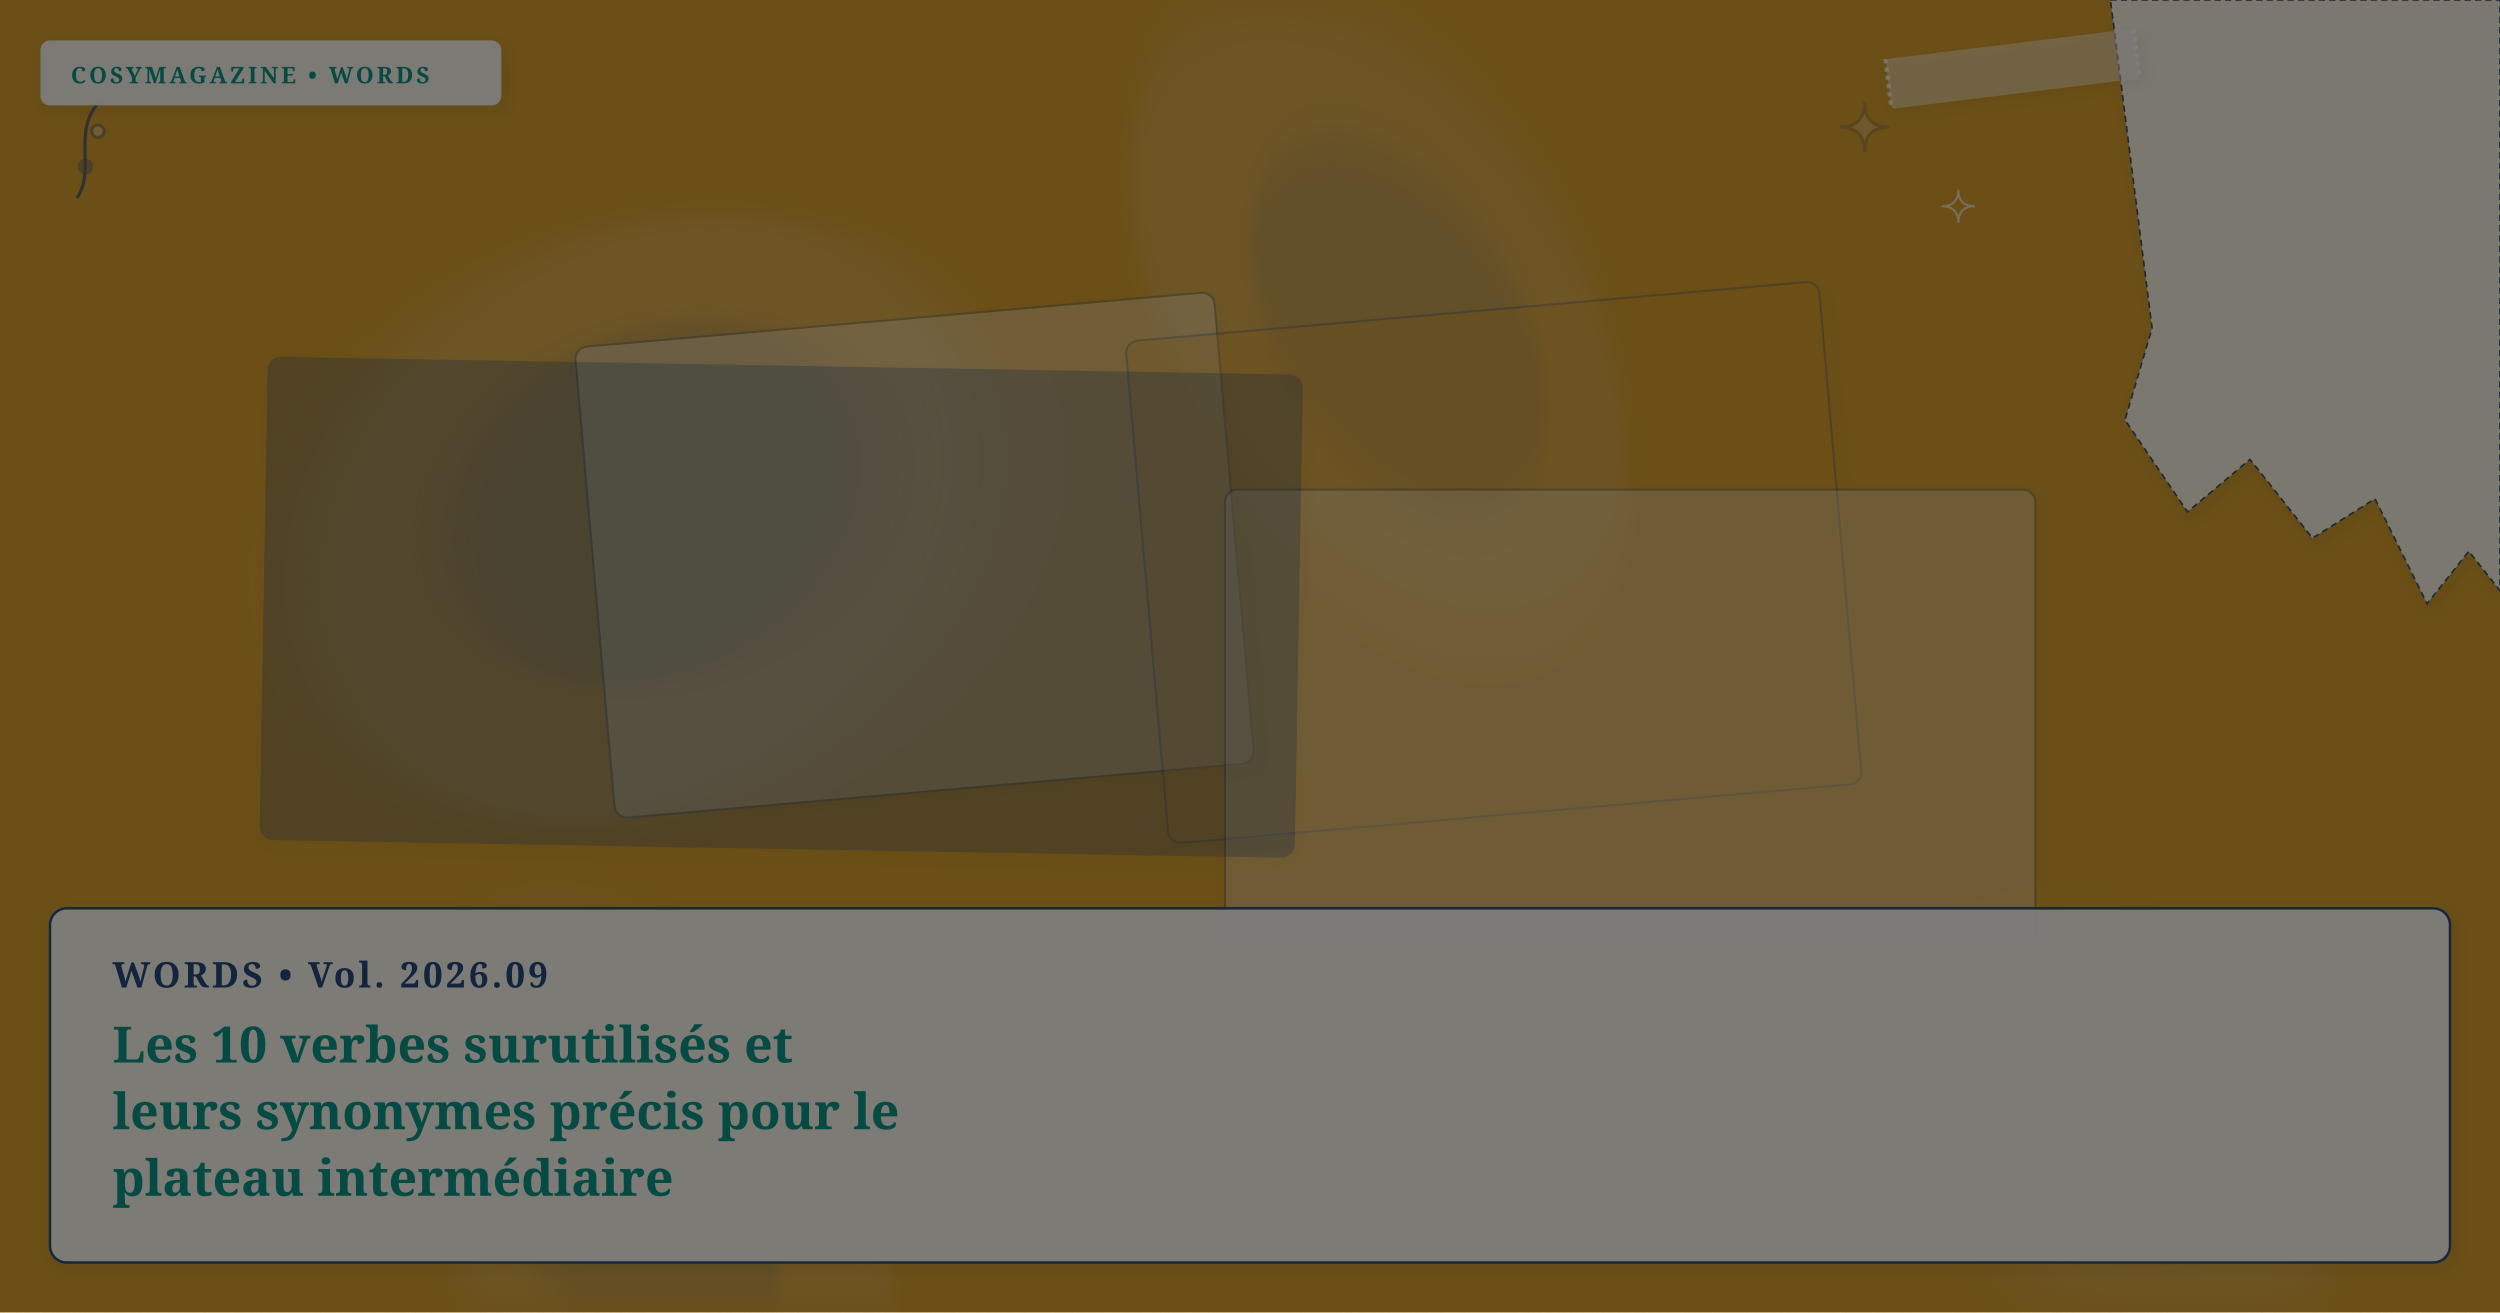
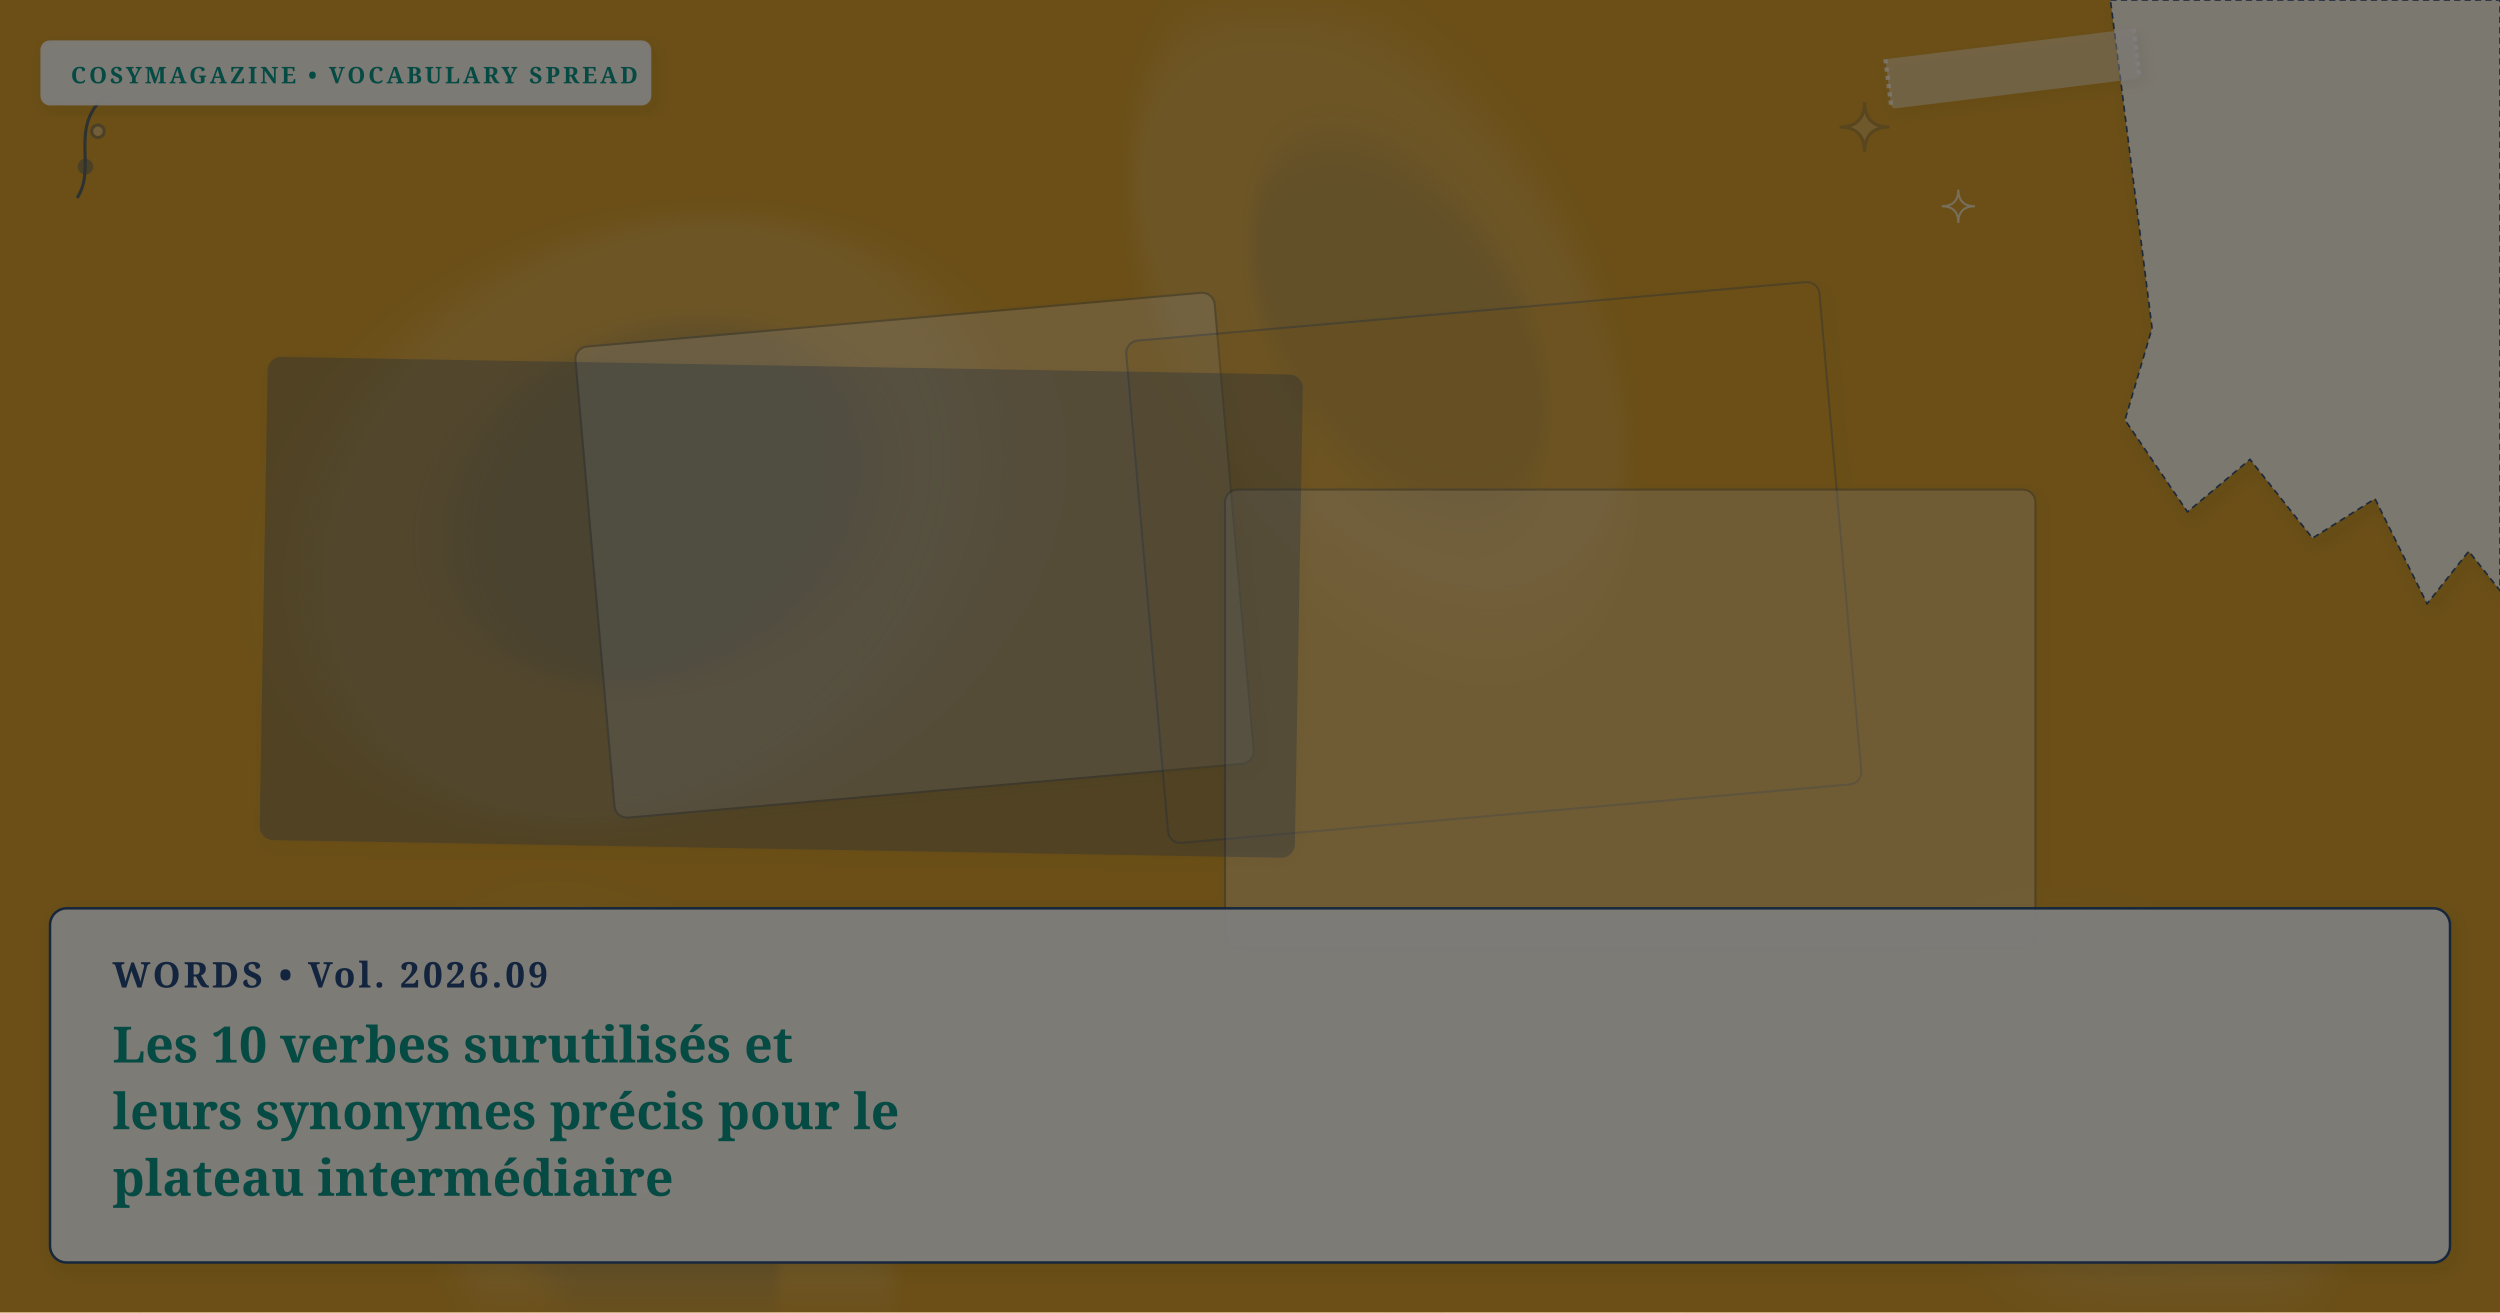
<svg xmlns="http://www.w3.org/2000/svg" viewBox="0 0 1200 630" width="100%" height="100%" preserveAspectRatio="xMidYMid slice" class="cosy-cover-art" data-motif="tea-stain" data-seed="top-10-verb-synonyms-intermediate-plateau-fr" data-lang="fr">
  <defs>
    <filter id="soft-shadow" x="-20%" y="-20%" width="140%" height="140%">
      <feDropShadow dx="2" dy="3" stdDeviation="3" flood-color="#3C281E" flood-opacity="0.10" />
    </filter>
    <filter id="paper-grain" x="0%" y="0%" width="100%" height="100%">
      <feTurbulence type="fractalNoise" baseFrequency="0.65" numOctaves="3" result="noise" />
      <feColorMatrix type="saturate" values="0" />
      <feComponentTransfer>
        <feFuncA type="linear" slope="0.05" />
      </feComponentTransfer>
      <feBlend mode="multiply" in="SourceGraphic" result="blend" />
    </filter>
  </defs>
  <style>
        @media (prefers-reduced-motion: reduce) {
          .cosy-cover-art * { animation: none !important; transition: none !important; }
        }
      </style>
  <rect width="1200" height="630" fill="#d69e2e" />
  <ellipse cx="662" cy="151" rx="166" ry="97" fill="#faf7f2" opacity="0.15" transform="rotate(59 662 151)" style="filter: blur(12px);" />
  <ellipse cx="672" cy="146" rx="99.6" ry="58.2" fill="#274B7D" opacity="0.12" transform="rotate(59 662 151)" style="filter: blur(8px);" />
  <ellipse cx="314" cy="579" rx="151" ry="95" fill="#faf7f2" opacity="0.15" transform="rotate(234 314 579)" style="filter: blur(12px);" />
  <ellipse cx="324" cy="574" rx="90.6" ry="57" fill="#274B7D" opacity="0.12" transform="rotate(234 314 579)" style="filter: blur(8px);" />
  <ellipse cx="310" cy="250" rx="177" ry="138" fill="#faf7f2" opacity="0.15" transform="rotate(333 310 250)" style="filter: blur(12px);" />
  <ellipse cx="320" cy="245" rx="106.2" ry="82.8" fill="#274B7D" opacity="0.12" transform="rotate(333 310 250)" style="filter: blur(8px);" />
  <ellipse cx="1020" cy="544" rx="115" ry="81" fill="#faf7f2" opacity="0.15" transform="rotate(212 1020 544)" style="filter: blur(12px);" />
  <ellipse cx="1030" cy="539" rx="69" ry="48.6" fill="#274B7D" opacity="0.12" transform="rotate(212 1020 544)" style="filter: blur(8px);" />
  <g transform="rotate(-5 439 266.5)">
    <rect x="285" y="153" width="308" height="227" rx="6" fill="#FFFFFF" opacity="0.3" stroke="#274B7D" stroke-width="1" filter="url(#soft-shadow)" />
  </g>
  <g transform="rotate(-5 717 270)">
    <rect x="550" y="149" width="334" height="242" rx="6" fill="#d69e2e" opacity="0.3" stroke="#274B7D" stroke-width="1" filter="url(#soft-shadow)" />
  </g>
  <g transform="rotate(0 782.5 345)">
    <rect x="588" y="235" width="389" height="220" rx="6" fill="#faf7f2" opacity="0.3" stroke="#274B7D" stroke-width="1" filter="url(#soft-shadow)" />
  </g>
  <g transform="rotate(1 375 291.5)">
    <rect x="127" y="176" width="496" height="231" rx="6" fill="#274B7D" opacity="0.3" stroke="#274B7D" stroke-width="1" filter="url(#soft-shadow)" />
  </g>
  <g class="cover-torn-paper" filter="url(#soft-shadow)">
    <polygon points="1013,0 1200,0 1200,283.5 1185,264.6 1165,289.8 1140,239.4 1110,258.3 1080,220.5 1050,245.7 1020,201.6 1033,157.5 1013,0" fill="#FCF9F2" opacity="0.9" stroke="#274B7D" stroke-width="0.8" stroke-dasharray="3 2" />
  </g>
  <g transform="rotate(-7 966 33)" filter="url(#soft-shadow)">
    <rect x="906" y="21" width="120" height="24" rx="2" fill="#faf7f2" opacity="0.45" />
    <line x1="906" y1="21" x2="906" y2="45" stroke="#FFFFFF" stroke-width="2" stroke-dasharray="2 2" opacity="0.7" />
    <line x1="1026" y1="21" x2="1026" y2="45" stroke="#FFFFFF" stroke-width="2" stroke-dasharray="2 2" opacity="0.7" />
  </g>
  <g class="cover-tiny-doodles" stroke="#274B7D" stroke-width="1.5" fill="none" opacity="0.7">
    <path d="M 895 49 Q 895 61 907 61 Q 895 61 895 73 Q 895 61 883 61 Q 895 61 895 49 Z" fill="#faf7f2" opacity="0.3" />
    <path d="M 940 91 Q 940 99 948 99 Q 940 99 940 107 Q 940 99 932 99 Q 940 99 940 91 Z" stroke="#faf7f2" stroke-width="1" />
    <path d="M 37 95 C 47 80, 32 60, 52 45" />
    <circle cx="41" cy="80" r="3" fill="#274B7D" opacity="0.5" />
    <circle cx="47" cy="63" r="3" fill="#faf7f2" opacity="0.5" />
  </g>
  <g class="cover-sketchy-underline">
    <path d="M 88 570 Q 199 571 310 572" stroke="#faf7f2" stroke-width="2.5" stroke-linecap="round" fill="none" opacity="0.75" />
    <path d="M 98 573 Q 199 574 300 572" stroke="#274B7D" stroke-width="1.5" stroke-linecap="round" fill="none" opacity="0.5" />
  </g>
  <g class="cover-masthead-label" filter="url(#soft-shadow)">
-     <rect x="20" y="20" width="220" height="30" rx="4" fill="#FCF9F2" opacity="0.95" stroke="#faf7f2" stroke-width="1.2" />
-     <text x="34" y="40" fill="#0d9488" font-family="Fraunces, 'Lora', Georgia, serif" font-size="11" font-weight="bold" letter-spacing="1.4">COSYMAGAZINE • WORDS</text>
+     <rect x="20" y="20" width="292" height="30" rx="4" fill="#FCF9F2" opacity="0.95" stroke="#faf7f2" stroke-width="1.2" />
+     <text x="34" y="40" fill="#0d9488" font-family="Fraunces, 'Lora', Georgia, serif" font-size="11" font-weight="bold" letter-spacing="1.4">COSYMAGAZINE • VOCABULARY SPREAD</text>
  </g>
  <g class="cover-text-overlay" filter="url(#soft-shadow)">
    <rect class="cover-overlay-box" x="24" y="436" width="1152" height="170" rx="8" fill="#FCF9F2" opacity="0.96" stroke="#274B7D" stroke-width="1.2" />
    <text x="54" y="474" fill="#274B7D" font-family="Fraunces, 'Lora', Georgia, serif" font-size="17" font-weight="bold" letter-spacing="1.5">WORDS • Vol. 2026.09</text>
    <text x="54" y="510" fill="#0d9488" font-family="Fraunces, 'Lora', Georgia, serif" font-size="24" font-weight="bold">Les 10 verbes surutilisés et</text>
    <text x="54" y="542" fill="#0d9488" font-family="Fraunces, 'Lora', Georgia, serif" font-size="24" font-weight="bold">leurs synonymes précis pour le</text>
    <text x="54" y="574" fill="#0d9488" font-family="Fraunces, 'Lora', Georgia, serif" font-size="24" font-weight="bold">plateau intermédiaire</text>
  </g>
  <rect width="1200" height="630" filter="url(#paper-grain)" opacity="0.5" pointer-events="none" />
</svg>
